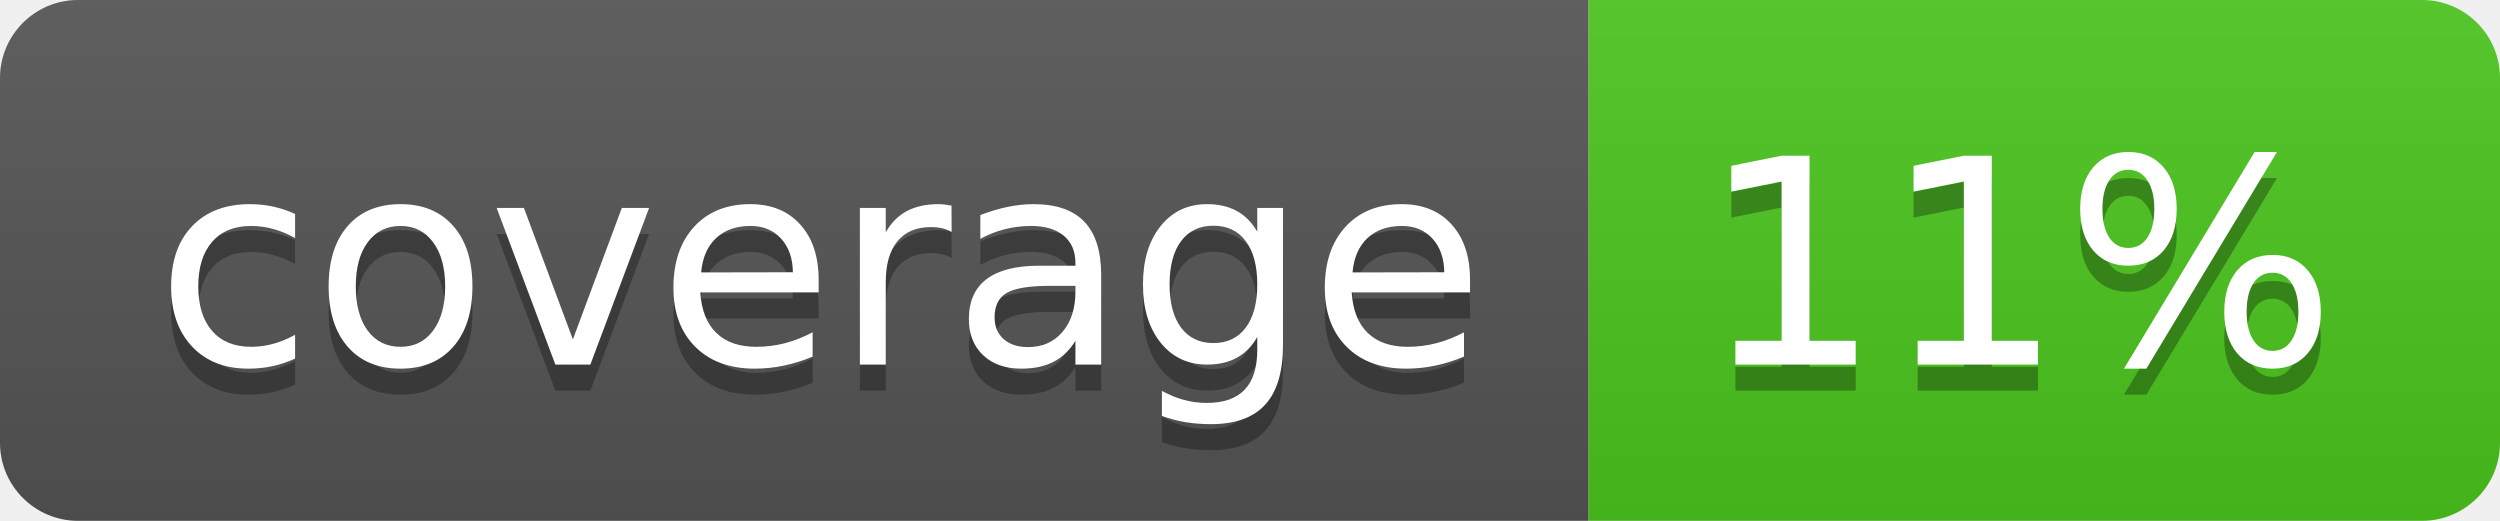
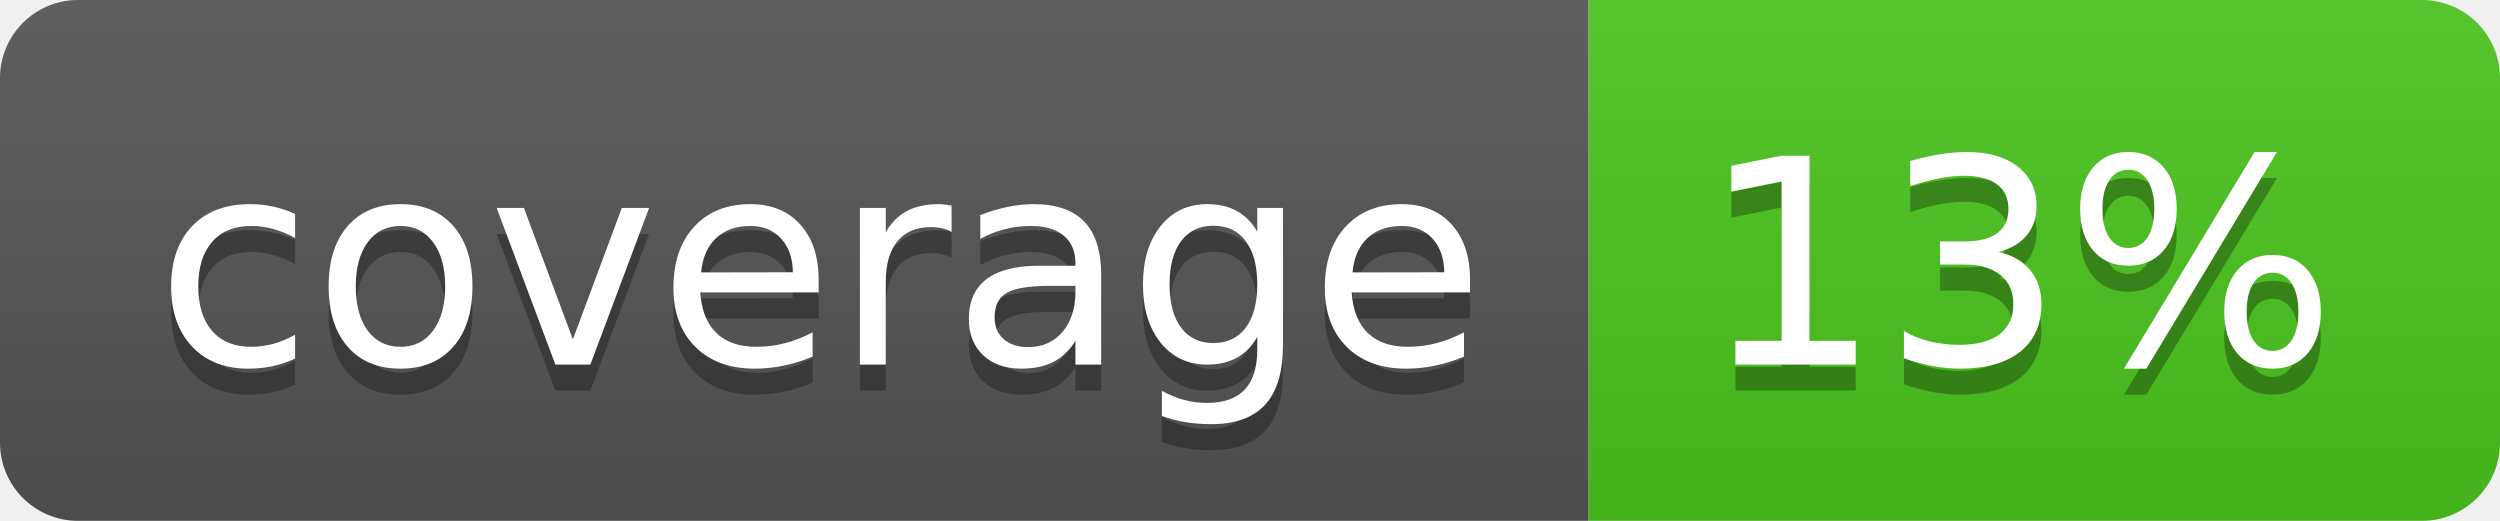
<svg xmlns="http://www.w3.org/2000/svg" width="96" height="20">
  <linearGradient id="b" x2="0" y2="100%">
    <stop offset="0" stop-color="#bbb" stop-opacity=".1" />
    <stop offset="1" stop-opacity=".1" />
  </linearGradient>
  <clipPath id="a">
    <rect width="96" height="20" rx="3" fill="#fff" />
  </clipPath>
  <g clip-path="url(#a)">
    <path fill="#555" d="M0 0h61v20H0z" />
    <path fill="#4CC61E" d="M61 0h35v20H61z" />
    <path fill="url(#b)" d="M0 0h96v20H0z" />
  </g>
  <g fill="#fff" text-anchor="middle" font-family="DejaVu Sans,Verdana,Geneva,sans-serif" font-size="110">
    <text x="315" y="150" fill="#010101" fill-opacity=".3" transform="scale(.1)" textLength="510">coverage</text>
    <text x="315" y="140" transform="scale(.1)" textLength="510">coverage</text>
-     <text x="775" y="150" fill="#010101" fill-opacity=".3" transform="scale(.1)" textLength="250">11%</text>
-     <text x="775" y="140" transform="scale(.1)" textLength="250">11%</text>
+     <text x="775" y="150" fill="#010101" fill-opacity=".3" transform="scale(.1)" textLength="250">13%</text>
+     <text x="775" y="140" transform="scale(.1)" textLength="250">13%</text>
  </g>
</svg>
